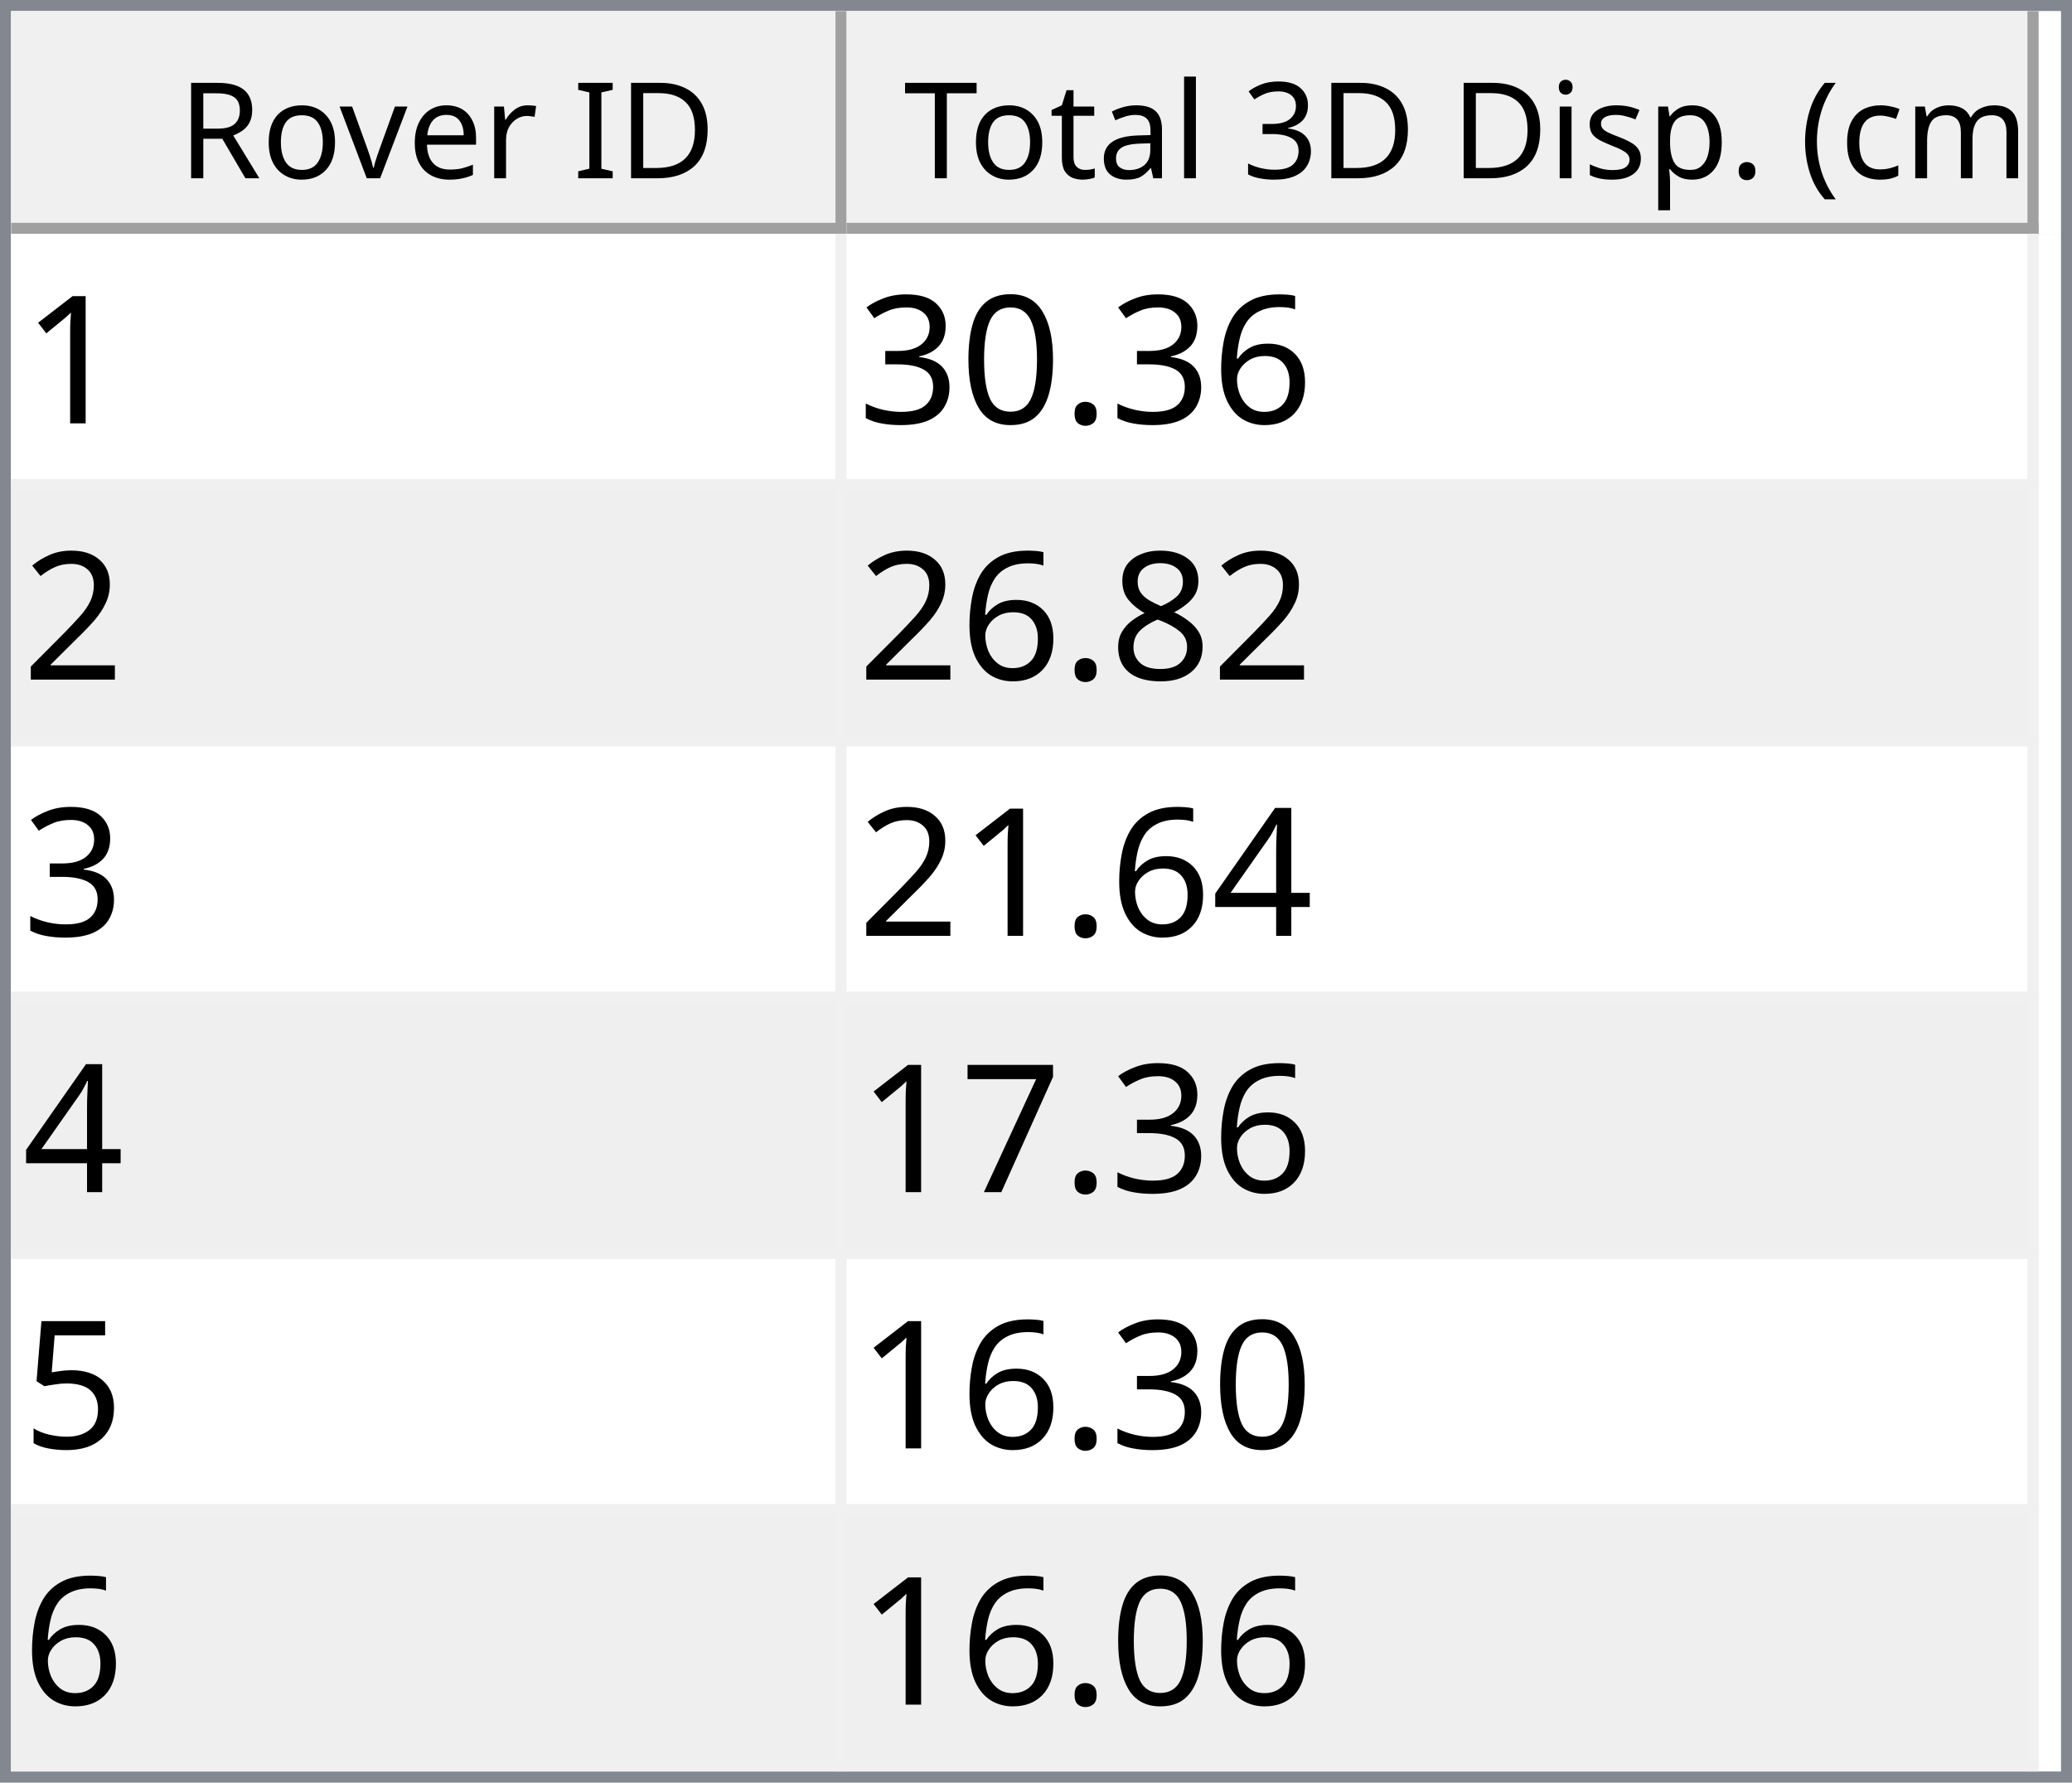
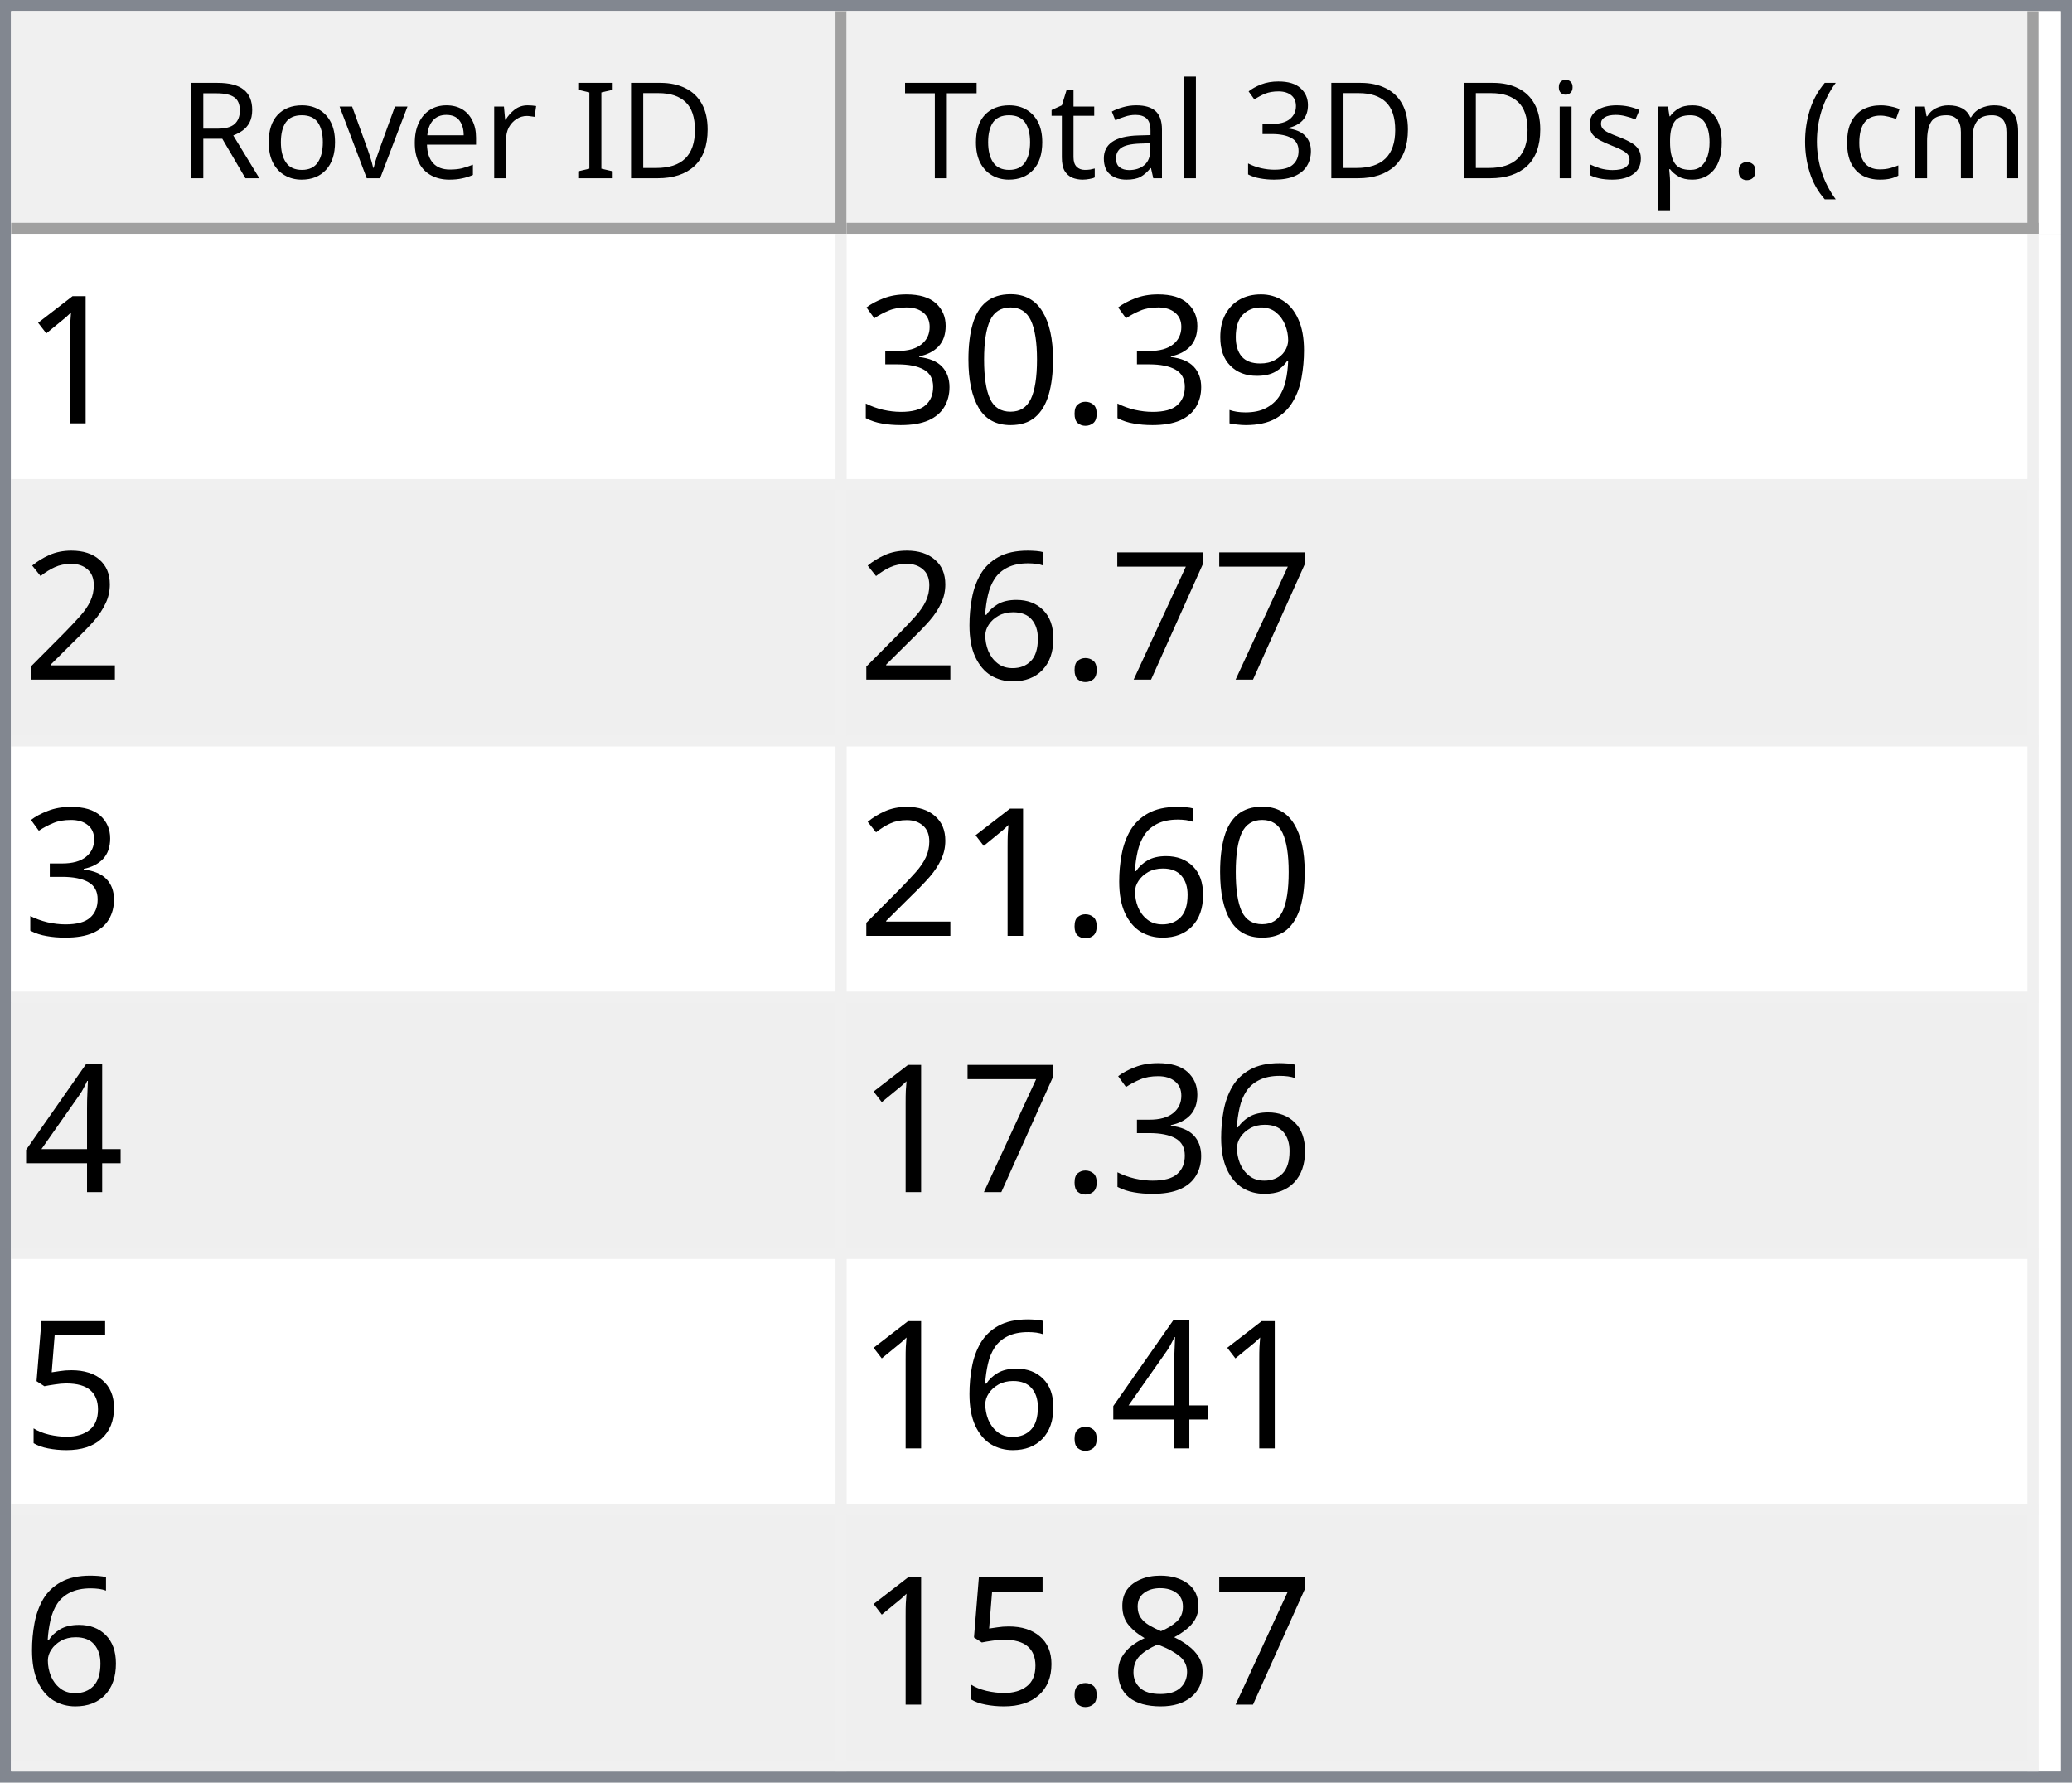
<svg xmlns="http://www.w3.org/2000/svg" style="fill-opacity:1; color-rendering:auto; color-interpolation:auto; text-rendering:auto; stroke:black; stroke-linecap:square; stroke-miterlimit:10; shape-rendering:auto; stroke-opacity:1; fill:black; stroke-dasharray:none; font-weight:normal; stroke-width:1; font-family:'Dialog'; font-style:normal; stroke-linejoin:miter; font-size:12px; stroke-dashoffset:0; image-rendering:auto;" width="186" height="160">
  <defs id="genericDefs" />
  <g>
    <defs id="defs1">
      <clipPath clipPathUnits="userSpaceOnUse" id="clipPath1">
        <path d="M0 0 L186 0 L186 160 L0 160 L0 0 Z" />
      </clipPath>
      <clipPath clipPathUnits="userSpaceOnUse" id="clipPath2">
        <path d="M0 0 L0 160 L186 160 L186 0 Z" />
      </clipPath>
      <clipPath clipPathUnits="userSpaceOnUse" id="clipPath3">
        <path d="M0 0 L0 20 L184 20 L184 0 Z" />
      </clipPath>
      <clipPath clipPathUnits="userSpaceOnUse" id="clipPath4">
        <path d="M0 0 L0 20 L75 20 L75 0 Z" />
      </clipPath>
      <clipPath clipPathUnits="userSpaceOnUse" id="clipPath5">
        <path d="M1 1 L1 19 L74 19 L74 1 Z" />
      </clipPath>
      <clipPath clipPathUnits="userSpaceOnUse" id="clipPath6">
        <path d="M0 0 L0 18 L73 18 L73 0 Z" />
      </clipPath>
      <clipPath clipPathUnits="userSpaceOnUse" id="clipPath7">
        <path d="M-0.5 -0.5 L-0.5 19.5 L74.5 19.5 L74.5 -0.5 Z" />
      </clipPath>
      <clipPath clipPathUnits="userSpaceOnUse" id="clipPath8">
        <path d="M0 0 L0 20 L107 20 L107 0 Z" />
      </clipPath>
      <clipPath clipPathUnits="userSpaceOnUse" id="clipPath9">
        <path d="M1 1 L1 19 L106 19 L106 1 Z" />
      </clipPath>
      <clipPath clipPathUnits="userSpaceOnUse" id="clipPath10">
        <path d="M0 0 L0 18 L105 18 L105 0 Z" />
      </clipPath>
      <clipPath clipPathUnits="userSpaceOnUse" id="clipPath11">
        <path d="M-0.5 -0.5 L-0.5 19.5 L106.5 19.5 L106.5 -0.5 Z" />
      </clipPath>
      <clipPath clipPathUnits="userSpaceOnUse" id="clipPath12">
        <path d="M0 0 L0 138 L184 138 L184 0 Z" />
      </clipPath>
      <clipPath clipPathUnits="userSpaceOnUse" id="clipPath13">
        <path d="M0 0 L0 138 L182 138 L182 0 Z" />
      </clipPath>
      <clipPath clipPathUnits="userSpaceOnUse" id="clipPath14">
        <path d="M-0.5 -0.5 L-0.5 137.5 L181.5 137.5 L181.5 -0.5 Z" />
      </clipPath>
      <clipPath clipPathUnits="userSpaceOnUse" id="clipPath15">
        <path d="M0 0 L0 22 L74 22 L74 0 Z" />
      </clipPath>
      <clipPath clipPathUnits="userSpaceOnUse" id="clipPath16">
        <path d="M0 0 L0 22 L106 22 L106 0 Z" />
      </clipPath>
      <font horiz-adv-x="64.551" id="font1">
        <font-face ascent="107.91" descent="25.098" units-per-em="100" style="font-style:normal; font-family:Segoe UI; font-weight:normal;" />
        <missing-glyph horiz-adv-x="64.551" d="M8.109 0 L8.109 68.266 L56.453 68.266 L56.453 0 L8.109 0 ZM15.328 7.234 L49.219 7.234 L49.219 61.031 L15.328 61.031 L15.328 7.234 Z" />
        <glyph unicode="D" horiz-adv-x="70.117" d="M9.188 0 L9.188 70.016 L28.516 70.016 Q65.531 70.016 65.531 35.891 Q65.531 19.672 55.25 9.836 Q44.969 0 27.734 0 L9.188 0 ZM17.391 62.594 L17.391 7.422 L27.828 7.422 Q41.609 7.422 49.273 14.797 Q56.938 22.172 56.938 35.688 Q56.938 62.594 28.328 62.594 L17.391 62.594 Z" />
        <glyph unicode="I" horiz-adv-x="26.611" d="M17.391 0 L9.188 0 L9.188 70.016 L17.391 70.016 L17.391 0 Z" />
        <glyph unicode=" " horiz-adv-x="27.393" d="" />
        <glyph unicode="r" horiz-adv-x="34.766" d="M34.188 41.891 Q32.078 43.5 28.125 43.5 Q23 43.5 19.555 38.672 Q16.109 33.844 16.109 25.484 L16.109 0 L8.109 0 L8.109 50 L16.109 50 L16.109 39.703 L16.312 39.703 Q18.016 44.969 21.531 47.922 Q25.047 50.875 29.391 50.875 Q32.516 50.875 34.188 50.203 L34.188 41.891 Z" />
        <glyph unicode="e" horiz-adv-x="52.295" d="M48.297 23 L12.984 23 Q13.188 14.656 17.484 10.109 Q21.781 5.562 29.297 5.562 Q37.75 5.562 44.828 11.141 L44.828 3.609 Q38.234 -1.172 27.391 -1.172 Q16.797 -1.172 10.742 5.641 Q4.688 12.453 4.688 24.812 Q4.688 36.469 11.305 43.82 Q17.922 51.172 27.734 51.172 Q37.547 51.172 42.922 44.828 Q48.297 38.484 48.297 27.203 L48.297 23 ZM40.094 29.781 Q40.047 36.719 36.75 40.578 Q33.453 44.438 27.594 44.438 Q21.922 44.438 17.969 40.383 Q14.016 36.328 13.094 29.781 L40.094 29.781 Z" />
        <glyph unicode="v" horiz-adv-x="47.9" d="M47.406 50 L27.484 0 L19.625 0 L0.688 50 L9.469 50 L22.172 13.672 Q23.578 9.672 23.922 6.688 L24.125 6.688 Q24.609 10.453 25.688 13.484 L38.969 50 L47.406 50 Z" />
        <glyph unicode="o" horiz-adv-x="58.594" d="M29 -1.172 Q17.922 -1.172 11.305 5.836 Q4.688 12.844 4.688 24.422 Q4.688 37.016 11.57 44.094 Q18.453 51.172 30.172 51.172 Q41.359 51.172 47.633 44.289 Q53.906 37.406 53.906 25.203 Q53.906 13.234 47.141 6.031 Q40.375 -1.172 29 -1.172 ZM29.594 44.438 Q21.875 44.438 17.383 39.188 Q12.891 33.938 12.891 24.703 Q12.891 15.828 17.43 10.695 Q21.969 5.562 29.594 5.562 Q37.359 5.562 41.531 10.594 Q45.703 15.625 45.703 24.906 Q45.703 34.281 41.531 39.359 Q37.359 44.438 29.594 44.438 Z" />
        <glyph unicode="R" horiz-adv-x="59.814" d="M59.375 0 L49.609 0 L37.891 19.625 Q36.281 22.359 34.766 24.289 Q33.25 26.219 31.664 27.438 Q30.078 28.656 28.25 29.219 Q26.422 29.781 24.125 29.781 L17.391 29.781 L17.391 0 L9.188 0 L9.188 70.016 L30.078 70.016 Q34.672 70.016 38.555 68.867 Q42.438 67.719 45.289 65.375 Q48.141 63.031 49.758 59.547 Q51.375 56.062 51.375 51.375 Q51.375 47.703 50.273 44.656 Q49.172 41.609 47.148 39.211 Q45.125 36.812 42.266 35.133 Q39.406 33.453 35.844 32.516 L35.844 32.328 Q37.594 31.547 38.891 30.547 Q40.188 29.547 41.359 28.18 Q42.531 26.812 43.68 25.078 Q44.828 23.344 46.234 21.047 L59.375 0 ZM17.391 62.594 L17.391 37.203 L28.516 37.203 Q31.594 37.203 34.203 38.133 Q36.812 39.062 38.719 40.797 Q40.625 42.531 41.703 45.047 Q42.781 47.562 42.781 50.688 Q42.781 56.297 39.141 59.445 Q35.5 62.594 28.609 62.594 L17.391 62.594 Z" />
        <glyph unicode=")" horiz-adv-x="30.176" d="M8.297 -15.922 L1.172 -15.922 Q16.406 2.344 16.406 26.812 Q16.406 51.469 1.078 70.016 L8.297 70.016 Q23.531 52.156 23.531 26.703 Q23.531 1.375 8.297 -15.922 Z" />
        <glyph unicode="m" horiz-adv-x="86.133" d="M79.109 0 L71.094 0 L71.094 28.719 Q71.094 37.016 68.531 40.727 Q65.969 44.438 59.906 44.438 Q54.781 44.438 51.195 39.75 Q47.609 35.062 47.609 28.516 L47.609 0 L39.594 0 L39.594 29.688 Q39.594 44.438 28.219 44.438 Q22.953 44.438 19.531 40.016 Q16.109 35.594 16.109 28.516 L16.109 0 L8.109 0 L8.109 50 L16.109 50 L16.109 42.094 L16.312 42.094 Q21.625 51.172 31.844 51.172 Q36.969 51.172 40.773 48.312 Q44.578 45.453 46 40.828 Q51.562 51.172 62.594 51.172 Q79.109 51.172 79.109 30.812 L79.109 0 Z" />
        <glyph unicode="c" horiz-adv-x="46.191" d="M42.188 2.297 Q36.422 -1.172 28.516 -1.172 Q17.828 -1.172 11.258 5.789 Q4.688 12.75 4.688 23.828 Q4.688 36.188 11.766 43.68 Q18.844 51.172 30.672 51.172 Q37.25 51.172 42.281 48.734 L42.281 40.531 Q36.719 44.438 30.375 44.438 Q22.703 44.438 17.797 38.945 Q12.891 33.453 12.891 24.516 Q12.891 15.719 17.508 10.641 Q22.125 5.562 29.891 5.562 Q36.422 5.562 42.188 9.906 L42.188 2.297 Z" />
        <glyph unicode="(" horiz-adv-x="30.176" d="M29.109 -15.922 L21.969 -15.922 Q6.844 1.375 6.844 26.703 Q6.844 52.156 21.969 70.016 L29.203 70.016 Q13.875 51.469 13.875 26.812 Q13.875 2.344 29.109 -15.922 Z" />
        <glyph unicode="." horiz-adv-x="21.68" d="M10.891 -1.078 Q8.641 -1.078 7.055 0.539 Q5.469 2.156 5.469 4.391 Q5.469 6.641 7.055 8.273 Q8.641 9.906 10.891 9.906 Q13.188 9.906 14.797 8.273 Q16.406 6.641 16.406 4.391 Q16.406 2.156 14.797 0.539 Q13.188 -1.078 10.891 -1.078 Z" />
        <glyph unicode="p" horiz-adv-x="58.789" d="M16.312 7.234 L16.109 7.234 L16.109 -23 L8.109 -23 L8.109 50 L16.109 50 L16.109 41.219 L16.312 41.219 Q22.219 51.172 33.594 51.172 Q43.266 51.172 48.688 44.461 Q54.109 37.75 54.109 26.469 Q54.109 13.922 48 6.375 Q41.891 -1.172 31.297 -1.172 Q21.578 -1.172 16.312 7.234 ZM16.109 27.391 L16.109 20.406 Q16.109 14.203 20.141 9.883 Q24.172 5.562 30.375 5.562 Q37.641 5.562 41.773 11.133 Q45.906 16.703 45.906 26.609 Q45.906 34.969 42.047 39.703 Q38.188 44.438 31.594 44.438 Q24.609 44.438 20.359 39.578 Q16.109 34.719 16.109 27.391 Z" />
        <glyph unicode="s" horiz-adv-x="42.432" d="M5.078 1.812 L5.078 10.406 Q11.625 5.562 19.484 5.562 Q30.031 5.562 30.031 12.594 Q30.031 14.594 29.125 15.992 Q28.219 17.391 26.68 18.461 Q25.141 19.531 23.07 20.383 Q21 21.234 18.609 22.172 Q15.281 23.484 12.766 24.828 Q10.25 26.172 8.57 27.859 Q6.891 29.547 6.031 31.695 Q5.172 33.844 5.172 36.719 Q5.172 40.234 6.789 42.945 Q8.406 45.656 11.086 47.484 Q13.766 49.312 17.211 50.242 Q20.656 51.172 24.312 51.172 Q30.812 51.172 35.938 48.922 L35.938 40.828 Q30.422 44.438 23.25 44.438 Q21 44.438 19.195 43.922 Q17.391 43.406 16.094 42.477 Q14.797 41.547 14.086 40.258 Q13.375 38.969 13.375 37.406 Q13.375 35.453 14.086 34.133 Q14.797 32.812 16.164 31.789 Q17.531 30.766 19.484 29.938 Q21.438 29.109 23.922 28.125 Q27.25 26.859 29.883 25.516 Q32.516 24.172 34.375 22.484 Q36.234 20.797 37.234 18.602 Q38.234 16.406 38.234 13.375 Q38.234 9.672 36.602 6.938 Q34.969 4.203 32.234 2.398 Q29.5 0.594 25.93 -0.289 Q22.359 -1.172 18.453 -1.172 Q10.75 -1.172 5.078 1.812 Z" />
        <glyph unicode="i" horiz-adv-x="24.219" d="M12.203 62.703 Q10.062 62.703 8.547 64.164 Q7.031 65.625 7.031 67.875 Q7.031 70.125 8.547 71.609 Q10.062 73.094 12.203 73.094 Q14.406 73.094 15.945 71.609 Q17.484 70.125 17.484 67.875 Q17.484 65.719 15.945 64.211 Q14.406 62.703 12.203 62.703 ZM16.109 0 L8.109 0 L8.109 50 L16.109 50 L16.109 0 Z" />
        <glyph unicode="3" horiz-adv-x="53.906" d="M46.531 19.828 Q46.531 15.094 44.75 11.211 Q42.969 7.328 39.719 4.57 Q36.469 1.812 31.93 0.297 Q27.391 -1.219 21.922 -1.219 Q11.922 -1.219 6 2.594 L6 11.188 Q13.094 5.609 22.219 5.609 Q25.875 5.609 28.828 6.539 Q31.781 7.469 33.906 9.227 Q36.031 10.984 37.18 13.477 Q38.328 15.969 38.328 19.094 Q38.328 32.812 18.797 32.812 L12.984 32.812 L12.984 39.594 L18.5 39.594 Q35.797 39.594 35.797 52.484 Q35.797 64.406 22.609 64.406 Q15.188 64.406 8.688 59.422 L8.688 67.188 Q15.375 71.188 24.609 71.188 Q29 71.188 32.57 69.969 Q36.141 68.75 38.68 66.555 Q41.219 64.359 42.609 61.281 Q44 58.203 44 54.5 Q44 40.672 30.031 36.719 L30.031 36.531 Q33.594 36.141 36.625 34.797 Q39.656 33.453 41.852 31.305 Q44.047 29.156 45.289 26.25 Q46.531 23.344 46.531 19.828 Z" />
        <glyph unicode="l" horiz-adv-x="24.219" d="M16.109 0 L8.109 0 L8.109 74.031 L16.109 74.031 L16.109 0 Z" />
        <glyph unicode="a" horiz-adv-x="50.879" d="M43.891 0 L35.891 0 L35.891 7.812 L35.688 7.812 Q30.469 -1.172 20.312 -1.172 Q12.844 -1.172 8.617 2.781 Q4.391 6.734 4.391 13.281 Q4.391 27.297 20.906 29.594 L35.891 31.688 Q35.891 44.438 25.594 44.438 Q16.547 44.438 9.281 38.281 L9.281 46.484 Q16.656 51.172 26.266 51.172 Q43.891 51.172 43.891 32.516 L43.891 0 ZM35.891 25.297 L23.828 23.641 Q18.266 22.859 15.43 20.875 Q12.594 18.891 12.594 13.875 Q12.594 10.203 15.211 7.883 Q17.828 5.562 22.172 5.562 Q28.125 5.562 32.008 9.742 Q35.891 13.922 35.891 20.312 L35.891 25.297 Z" />
        <glyph unicode="t" horiz-adv-x="33.887" d="M31.297 0.484 Q28.469 -1.078 23.828 -1.078 Q10.688 -1.078 10.688 13.578 L10.688 43.172 L2.094 43.172 L2.094 50 L10.688 50 L10.688 62.203 L18.703 64.797 L18.703 50 L31.297 50 L31.297 43.172 L18.703 43.172 L18.703 14.984 Q18.703 9.969 20.414 7.82 Q22.125 5.672 26.078 5.672 Q29.109 5.672 31.297 7.328 L31.297 0.484 Z" />
        <glyph unicode="T" horiz-adv-x="52.393" d="M50.594 62.594 L30.375 62.594 L30.375 0 L22.172 0 L22.172 62.594 L2 62.594 L2 70.016 L50.594 70.016 L50.594 62.594 Z" />
      </font>
      <font horiz-adv-x="75.0" id="font2">
        <font-face ascent="100.537" descent="21.973" units-per-em="100" style="font-style:normal; font-family:sans-serif; font-weight:normal;" />
        <missing-glyph horiz-adv-x="75.0" d="M12.5 0 L12.5 62.5 L62.5 62.5 L62.5 0 L12.5 0 ZM14.062 1.562 L60.938 1.562 L60.938 60.938 L14.062 60.938 L14.062 1.562 Z" />
        <glyph unicode="1" horiz-adv-x="55.615" d="M37.25 0 L28.469 0 L28.469 56 Q25.297 52.984 20.141 49.953 Q14.984 46.922 10.891 45.406 L10.891 53.906 Q18.266 57.375 23.781 62.305 Q29.297 67.234 31.594 71.875 L37.25 71.875 L37.25 0 Z" />
-         <glyph unicode="6" horiz-adv-x="55.615" d="M49.75 54.047 L41.016 53.375 Q39.844 58.547 37.703 60.891 Q34.125 64.656 28.906 64.656 Q24.703 64.656 21.531 62.312 Q17.391 59.281 14.992 53.469 Q12.594 47.656 12.5 36.922 Q15.672 41.75 20.266 44.094 Q24.859 46.438 29.891 46.438 Q38.672 46.438 44.852 39.969 Q51.031 33.5 51.031 23.25 Q51.031 16.5 48.125 10.719 Q45.219 4.938 40.141 1.859 Q35.062 -1.219 28.609 -1.219 Q17.625 -1.219 10.695 6.859 Q3.766 14.938 3.766 33.5 Q3.766 54.25 11.422 63.672 Q18.109 71.875 29.438 71.875 Q37.891 71.875 43.289 67.141 Q48.688 62.406 49.75 54.047 ZM13.875 23.188 Q13.875 18.656 15.797 14.508 Q17.719 10.359 21.188 8.18 Q24.656 6 28.469 6 Q34.031 6 38.039 10.492 Q42.047 14.984 42.047 22.703 Q42.047 30.125 38.086 34.398 Q34.125 38.672 28.125 38.672 Q22.172 38.672 18.023 34.398 Q13.875 30.125 13.875 23.188 Z" />
+         <glyph unicode="9" horiz-adv-x="55.615" d="M5.469 16.547 L13.922 17.328 Q14.984 11.375 18.016 8.688 Q21.047 6 25.781 6 Q29.828 6 32.883 7.859 Q35.938 9.719 37.891 12.82 Q39.844 15.922 41.164 21.195 Q42.484 26.469 42.484 31.938 Q42.484 32.516 42.438 33.688 Q39.797 29.5 35.234 26.883 Q30.672 24.266 25.344 24.266 Q16.453 24.266 10.305 30.711 Q4.156 37.156 4.156 47.703 Q4.156 58.594 10.578 65.234 Q17 71.875 26.656 71.875 Q33.641 71.875 39.43 68.117 Q45.219 64.359 48.219 57.398 Q51.219 50.438 51.219 37.25 Q51.219 23.531 48.242 15.406 Q45.266 7.281 39.383 3.031 Q33.5 -1.219 25.594 -1.219 Q17.188 -1.219 11.867 3.445 Q6.547 8.109 5.469 16.547 ZM41.453 48.141 Q41.453 55.719 37.43 60.156 Q33.406 64.594 27.734 64.594 Q21.875 64.594 17.531 59.812 Q13.188 55.031 13.188 47.406 Q13.188 40.578 17.312 36.305 Q21.438 32.031 27.484 32.031 Q33.594 32.031 37.523 36.305 Q41.453 40.578 41.453 48.141 Z" />
        <glyph unicode="." horiz-adv-x="27.783" d="M9.078 0 L9.078 10.016 L19.094 10.016 L19.094 0 L9.078 0 Z" />
        <glyph unicode="0" horiz-adv-x="55.615" d="M4.156 35.297 Q4.156 48 6.766 55.742 Q9.375 63.484 14.523 67.68 Q19.672 71.875 27.484 71.875 Q33.25 71.875 37.594 69.555 Q41.938 67.234 44.773 62.867 Q47.609 58.5 49.219 52.227 Q50.828 45.953 50.828 35.297 Q50.828 22.703 48.242 14.969 Q45.656 7.234 40.508 3.008 Q35.359 -1.219 27.484 -1.219 Q17.141 -1.219 11.234 6.203 Q4.156 15.141 4.156 35.297 ZM13.188 35.297 Q13.188 17.672 17.312 11.836 Q21.438 6 27.484 6 Q33.547 6 37.672 11.859 Q41.797 17.719 41.797 35.297 Q41.797 52.984 37.672 58.789 Q33.547 64.594 27.391 64.594 Q21.344 64.594 17.719 59.469 Q13.188 52.938 13.188 35.297 Z" />
        <glyph unicode="3" horiz-adv-x="55.615" d="M4.203 18.891 L12.984 20.062 Q14.5 12.594 18.141 9.297 Q21.781 6 27 6 Q33.203 6 37.477 10.297 Q41.75 14.594 41.75 20.953 Q41.75 27 37.797 30.93 Q33.844 34.859 27.734 34.859 Q25.25 34.859 21.531 33.891 L22.516 41.609 Q23.391 41.5 23.922 41.5 Q29.547 41.5 34.039 44.43 Q38.531 47.359 38.531 53.469 Q38.531 58.297 35.258 61.477 Q31.984 64.656 26.812 64.656 Q21.688 64.656 18.266 61.43 Q14.844 58.203 13.875 51.766 L5.078 53.328 Q6.688 62.156 12.398 67.016 Q18.109 71.875 26.609 71.875 Q32.469 71.875 37.398 69.359 Q42.328 66.844 44.945 62.5 Q47.562 58.156 47.562 53.266 Q47.562 48.641 45.07 44.828 Q42.578 41.016 37.703 38.766 Q44.047 37.312 47.562 32.695 Q51.078 28.078 51.078 21.141 Q51.078 11.766 44.242 5.25 Q37.406 -1.266 26.953 -1.266 Q17.531 -1.266 11.305 4.352 Q5.078 9.969 4.203 18.891 Z" />
        <glyph unicode="2" horiz-adv-x="55.615" d="M50.344 8.453 L50.344 0 L3.031 0 Q2.938 3.172 4.047 6.109 Q5.859 10.938 9.836 15.625 Q13.812 20.312 21.344 26.469 Q33.016 36.031 37.117 41.625 Q41.219 47.219 41.219 52.203 Q41.219 57.422 37.477 61.008 Q33.734 64.594 27.734 64.594 Q21.391 64.594 17.578 60.789 Q13.766 56.984 13.719 50.25 L4.688 51.172 Q5.609 61.281 11.664 66.578 Q17.719 71.875 27.938 71.875 Q38.234 71.875 44.242 66.164 Q50.25 60.453 50.25 52 Q50.25 47.703 48.492 43.555 Q46.734 39.406 42.656 34.812 Q38.578 30.219 29.109 22.219 Q21.188 15.578 18.945 13.211 Q16.703 10.844 15.234 8.453 L50.344 8.453 Z" />
+         <glyph unicode="7" horiz-adv-x="55.615" d="M4.734 62.203 L4.734 70.656 L51.078 70.656 L51.078 63.812 Q44.234 56.547 37.523 44.484 Q30.812 32.422 27.156 19.672 Q24.516 10.688 23.781 0 L14.75 0 Q14.891 8.453 18.062 20.414 Q21.234 32.375 27.172 43.484 Q33.109 54.594 39.797 62.203 L4.734 62.203 Z" />
+         <glyph unicode="6" horiz-adv-x="55.615" d="M49.75 54.047 L41.016 53.375 Q39.844 58.547 37.703 60.891 Q34.125 64.656 28.906 64.656 Q24.703 64.656 21.531 62.312 Q17.391 59.281 14.992 53.469 Q12.594 47.656 12.5 36.922 Q15.672 41.75 20.266 44.094 Q24.859 46.438 29.891 46.438 Q38.672 46.438 44.852 39.969 Q51.031 33.5 51.031 23.25 Q51.031 16.5 48.125 10.719 Q45.219 4.938 40.141 1.859 Q35.062 -1.219 28.609 -1.219 Q17.625 -1.219 10.695 6.859 Q3.766 14.938 3.766 33.5 Q3.766 54.25 11.422 63.672 Q18.109 71.875 29.438 71.875 Q37.891 71.875 43.289 67.141 Q48.688 62.406 49.75 54.047 ZM13.875 23.188 Q13.875 18.656 15.797 14.508 Q17.719 10.359 21.188 8.18 Q24.656 6 28.469 6 Q34.031 6 38.039 10.492 Q42.047 14.984 42.047 22.703 Q42.047 30.125 38.086 34.398 Q34.125 38.672 28.125 38.672 Q22.172 38.672 18.023 34.398 Q13.875 30.125 13.875 23.188 Z" />
+         <glyph unicode="4" horiz-adv-x="55.615" d="M32.328 0 L32.328 17.141 L1.266 17.141 L1.266 25.203 L33.938 71.578 L41.109 71.578 L41.109 25.203 L50.781 25.203 L50.781 17.141 L41.109 17.141 L41.109 0 L32.328 0 ZM32.328 25.203 L32.328 57.469 L9.906 25.203 L32.328 25.203 Z" />
+         <glyph unicode="5" horiz-adv-x="55.615" d="M4.156 18.75 L13.375 19.531 Q14.406 12.797 18.141 9.398 Q21.875 6 27.156 6 Q33.5 6 37.891 10.789 Q42.281 15.578 42.281 23.484 Q42.281 31 38.062 35.352 Q33.844 39.703 27 39.703 Q22.75 39.703 19.336 37.773 Q15.922 35.844 13.969 32.766 L5.719 33.844 L12.641 70.609 L48.25 70.609 L48.25 62.203 L19.672 62.203 L15.828 42.969 Q22.266 47.469 29.344 47.469 Q38.719 47.469 45.164 40.969 Q51.609 34.469 51.609 24.266 Q51.609 14.547 45.953 7.469 Q39.062 -1.219 27.156 -1.219 Q17.391 -1.219 11.211 4.25 Q5.031 9.719 4.156 18.75 Z" />
        <glyph unicode="8" horiz-adv-x="55.615" d="M17.672 38.812 Q12.203 40.828 9.57 44.539 Q6.938 48.25 6.938 53.422 Q6.938 61.234 12.555 66.555 Q18.172 71.875 27.484 71.875 Q36.859 71.875 42.578 66.43 Q48.297 60.984 48.297 53.172 Q48.297 48.188 45.68 44.508 Q43.062 40.828 37.75 38.812 Q44.344 36.672 47.781 31.883 Q51.219 27.094 51.219 20.453 Q51.219 11.281 44.727 5.031 Q38.234 -1.219 27.641 -1.219 Q17.047 -1.219 10.547 5.055 Q4.047 11.328 4.047 20.703 Q4.047 27.688 7.594 32.398 Q11.141 37.109 17.672 38.812 ZM15.922 53.719 Q15.922 48.641 19.195 45.414 Q22.469 42.188 27.688 42.188 Q32.766 42.188 36.016 45.383 Q39.266 48.578 39.266 53.219 Q39.266 58.062 35.914 61.359 Q32.562 64.656 27.594 64.656 Q22.562 64.656 19.242 61.43 Q15.922 58.203 15.922 53.719 ZM13.094 20.656 Q13.094 16.891 14.875 13.375 Q16.656 9.859 20.172 7.93 Q23.688 6 27.734 6 Q34.031 6 38.133 10.055 Q42.234 14.109 42.234 20.359 Q42.234 26.703 38.016 30.859 Q33.797 35.016 27.438 35.016 Q21.234 35.016 17.164 30.914 Q13.094 26.812 13.094 20.656 Z" />
-         <glyph unicode="4" horiz-adv-x="55.615" d="M32.328 0 L32.328 17.141 L1.266 17.141 L1.266 25.203 L33.938 71.578 L41.109 71.578 L41.109 25.203 L50.781 25.203 L50.781 17.141 L41.109 17.141 L41.109 0 L32.328 0 ZM32.328 25.203 L32.328 57.469 L9.906 25.203 L32.328 25.203 Z" />
-         <glyph unicode="7" horiz-adv-x="55.615" d="M4.734 62.203 L4.734 70.656 L51.078 70.656 L51.078 63.812 Q44.234 56.547 37.523 44.484 Q30.812 32.422 27.156 19.672 Q24.516 10.688 23.781 0 L14.75 0 Q14.891 8.453 18.062 20.414 Q21.234 32.375 27.172 43.484 Q33.109 54.594 39.797 62.203 L4.734 62.203 Z" />
-         <glyph unicode="5" horiz-adv-x="55.615" d="M4.156 18.75 L13.375 19.531 Q14.406 12.797 18.141 9.398 Q21.875 6 27.156 6 Q33.5 6 37.891 10.789 Q42.281 15.578 42.281 23.484 Q42.281 31 38.062 35.352 Q33.844 39.703 27 39.703 Q22.75 39.703 19.336 37.773 Q15.922 35.844 13.969 32.766 L5.719 33.844 L12.641 70.609 L48.25 70.609 L48.25 62.203 L19.672 62.203 L15.828 42.969 Q22.266 47.469 29.344 47.469 Q38.719 47.469 45.164 40.969 Q51.609 34.469 51.609 24.266 Q51.609 14.547 45.953 7.469 Q39.062 -1.219 27.156 -1.219 Q17.391 -1.219 11.211 4.25 Q5.031 9.719 4.156 18.75 Z" />
      </font>
    </defs>
    <g style="fill:white; stroke:white;">
      <rect x="0" y="0" width="186" style="clip-path:url(#clipPath1); stroke:none;" height="160" />
    </g>
    <g style="fill:white; text-rendering:optimizeSpeed; color-rendering:optimizeSpeed; image-rendering:optimizeSpeed; shape-rendering:crispEdges; stroke:white; color-interpolation:sRGB;">
      <rect x="0" width="186" height="160" y="0" style="stroke:none;" />
      <path style="stroke:none;" d="M0 160 L186 160 L186 0 L0 0 Z" />
    </g>
    <g style="fill:rgb(240,240,240); font-family:'Segoe UI'; stroke:rgb(240,240,240);">
      <rect x="0" y="0" width="186" style="clip-path:url(#clipPath2); stroke:none;" height="160" />
    </g>
    <g style="fill:rgb(130,135,144); font-family:'Segoe UI'; stroke:rgb(130,135,144);">
      <path d="M0 0 L186 0 L186 160 L0 160 L0 0 ZM1 1 L185 1 L185 159 L1 159 L1 1 Z" style="fill-rule:evenodd; clip-path:url(#clipPath2); stroke:none;" />
    </g>
    <g style="fill:white; font-family:'Segoe UI'; stroke:white;" transform="translate(1,1)">
      <rect x="0" y="0" width="184" style="clip-path:url(#clipPath3); stroke:none;" height="20" />
    </g>
    <g style="fill:rgb(240,240,240); font-family:'Segoe UI'; stroke:rgb(240,240,240);" transform="translate(1,1)">
      <rect x="0" y="0" width="75" style="clip-path:url(#clipPath4); stroke:none;" height="20" />
    </g>
    <g style="font-family:'Segoe UI';" transform="translate(2,2)">
      <text x="14" xml:space="preserve" y="14" style="clip-path:url(#clipPath6); stroke:none;">Rover ID</text>
    </g>
    <g style="fill:rgb(160,160,160); font-family:'Segoe UI'; stroke:rgb(160,160,160); stroke-linejoin:bevel;" transform="translate(1.5,1.5)">
      <line x1="74" x2="74" y1="0" style="fill:none; clip-path:url(#clipPath7);" y2="19" />
    </g>
    <g style="fill:rgb(160,160,160); font-family:'Segoe UI'; stroke:rgb(160,160,160); stroke-linejoin:bevel;" transform="matrix(1,0,0,1,1,1) translate(0.5,0.5)">
      <line x1="0" x2="74" y1="19" style="fill:none; clip-path:url(#clipPath7);" y2="19" />
    </g>
    <g style="fill:rgb(240,240,240); font-family:'Segoe UI'; stroke:rgb(240,240,240);" transform="translate(76,1)">
      <rect x="0" y="0" width="107" style="clip-path:url(#clipPath8); stroke:none;" height="20" />
    </g>
    <g style="font-family:'Segoe UI';" transform="translate(77,2)">
      <text x="1" xml:space="preserve" y="14" style="clip-path:url(#clipPath10); stroke:none;"> Total 3D Disp. (cm)</text>
    </g>
    <g style="fill:rgb(160,160,160); font-family:'Segoe UI'; stroke:rgb(160,160,160); stroke-linejoin:bevel;" transform="translate(76.5,1.5)">
      <line x1="106" x2="106" y1="0" style="fill:none; clip-path:url(#clipPath11);" y2="19" />
    </g>
    <g style="fill:rgb(160,160,160); font-family:'Segoe UI'; stroke:rgb(160,160,160); stroke-linejoin:bevel;" transform="matrix(1,0,0,1,76,1) translate(0.5,0.5)">
      <line x1="0" x2="106" y1="19" style="fill:none; clip-path:url(#clipPath11);" y2="19" />
    </g>
    <g style="fill:white; font-family:'Segoe UI'; stroke:white;" transform="translate(1,21)">
      <rect x="0" y="0" width="184" style="clip-path:url(#clipPath12); stroke:none;" height="138" />
    </g>
    <g style="fill:rgb(240,240,240); font-size:16px; font-family:sans-serif; stroke:rgb(240,240,240);" transform="translate(1,21)">
      <rect x="0" y="0" width="182" style="clip-path:url(#clipPath13); stroke:none;" height="138" />
      <line transform="translate(0.5,0.5)" x1="0" x2="181" y1="22" style="clip-path:url(#clipPath14); fill:none; stroke-linejoin:bevel;" y2="22" />
    </g>
    <g transform="matrix(1,0,0,1,1,21) translate(0.5,0.5)" style="fill:rgb(240,240,240); font-size:16px; font-family:sans-serif; stroke:rgb(240,240,240); stroke-linejoin:bevel;">
      <line x1="0" x2="181" y1="45" style="fill:none; clip-path:url(#clipPath14);" y2="45" />
    </g>
    <g transform="matrix(1,0,0,1,1,21) translate(0.5,0.5)" style="fill:rgb(240,240,240); font-size:16px; font-family:sans-serif; stroke:rgb(240,240,240); stroke-linejoin:bevel;">
      <line x1="0" x2="181" y1="68" style="fill:none; clip-path:url(#clipPath14);" y2="68" />
    </g>
    <g transform="matrix(1,0,0,1,1,21) translate(0.5,0.5)" style="fill:rgb(240,240,240); font-size:16px; font-family:sans-serif; stroke:rgb(240,240,240); stroke-linejoin:bevel;">
      <line x1="0" x2="181" y1="91" style="fill:none; clip-path:url(#clipPath14);" y2="91" />
    </g>
    <g transform="matrix(1,0,0,1,1,21) translate(0.5,0.5)" style="fill:rgb(240,240,240); font-size:16px; font-family:sans-serif; stroke:rgb(240,240,240); stroke-linejoin:bevel;">
      <line x1="0" x2="181" y1="114" style="fill:none; clip-path:url(#clipPath14);" y2="114" />
    </g>
    <g transform="matrix(1,0,0,1,1,21) translate(0.5,0.5)" style="fill:rgb(240,240,240); font-size:16px; font-family:sans-serif; stroke:rgb(240,240,240); stroke-linejoin:bevel;">
      <line x1="0" x2="181" y1="137" style="fill:none; clip-path:url(#clipPath14);" y2="137" />
    </g>
    <g transform="matrix(1,0,0,1,1,21) translate(0.5,0.5)" style="fill:rgb(240,240,240); font-size:16px; font-family:sans-serif; stroke:rgb(240,240,240); stroke-linejoin:bevel;">
      <line x1="74" x2="74" y1="0" style="fill:none; clip-path:url(#clipPath14);" y2="137" />
    </g>
    <g transform="matrix(1,0,0,1,1,21) translate(0.5,0.5)" style="fill:rgb(240,240,240); font-size:16px; font-family:sans-serif; stroke:rgb(240,240,240); stroke-linejoin:bevel;">
      <line x1="181" x2="181" y1="0" style="fill:none; clip-path:url(#clipPath14);" y2="137" />
    </g>
    <g style="fill:white; font-size:16px; font-family:sans-serif; stroke:white;" transform="matrix(1,0,0,1,1,21)">
      <rect x="0" y="0" width="74" style="clip-path:url(#clipPath15); stroke:none;" height="22" />
      <text x="1" y="17" style="fill:black; clip-path:url(#clipPath15); stroke:none;" xml:space="preserve">1</text>
    </g>
    <g style="fill:white; font-size:16px; font-family:sans-serif; stroke:white;" transform="matrix(1,0,0,1,1,21) translate(75,0)">
      <rect x="0" y="0" width="106" style="clip-path:url(#clipPath16); stroke:none;" height="22" />
-       <text x="1" y="17" style="fill:black; clip-path:url(#clipPath16); stroke:none;" xml:space="preserve">30.36</text>
+       <text x="1" y="17" style="fill:black; clip-path:url(#clipPath16); stroke:none;" xml:space="preserve">30.39</text>
    </g>
    <g style="fill:rgb(239,239,239); font-size:16px; font-family:sans-serif; stroke:rgb(239,239,239);" transform="matrix(1,0,0,1,1,21) translate(0,23)">
      <rect x="0" y="0" width="74" style="clip-path:url(#clipPath15); stroke:none;" height="22" />
      <text x="1" y="17" style="fill:black; clip-path:url(#clipPath15); stroke:none;" xml:space="preserve">2</text>
    </g>
    <g style="fill:rgb(239,239,239); font-size:16px; font-family:sans-serif; stroke:rgb(239,239,239);" transform="matrix(1,0,0,1,1,21) translate(75,23)">
      <rect x="0" y="0" width="106" style="clip-path:url(#clipPath16); stroke:none;" height="22" />
-       <text x="1" y="17" style="fill:black; clip-path:url(#clipPath16); stroke:none;" xml:space="preserve">26.82</text>
+       <text x="1" y="17" style="fill:black; clip-path:url(#clipPath16); stroke:none;" xml:space="preserve">26.77</text>
    </g>
    <g style="fill:white; font-size:16px; font-family:sans-serif; stroke:white;" transform="matrix(1,0,0,1,1,21) translate(0,46)">
      <rect x="0" y="0" width="74" style="clip-path:url(#clipPath15); stroke:none;" height="22" />
      <text x="1" y="17" style="fill:black; clip-path:url(#clipPath15); stroke:none;" xml:space="preserve">3</text>
    </g>
    <g style="fill:white; font-size:16px; font-family:sans-serif; stroke:white;" transform="matrix(1,0,0,1,1,21) translate(75,46)">
      <rect x="0" y="0" width="106" style="clip-path:url(#clipPath16); stroke:none;" height="22" />
-       <text x="1" y="17" style="fill:black; clip-path:url(#clipPath16); stroke:none;" xml:space="preserve">21.64</text>
+       <text x="1" y="17" style="fill:black; clip-path:url(#clipPath16); stroke:none;" xml:space="preserve">21.60</text>
    </g>
    <g style="fill:rgb(239,239,239); font-size:16px; font-family:sans-serif; stroke:rgb(239,239,239);" transform="matrix(1,0,0,1,1,21) translate(0,69)">
      <rect x="0" y="0" width="74" style="clip-path:url(#clipPath15); stroke:none;" height="22" />
      <text x="1" y="17" style="fill:black; clip-path:url(#clipPath15); stroke:none;" xml:space="preserve">4</text>
    </g>
    <g style="fill:rgb(239,239,239); font-size:16px; font-family:sans-serif; stroke:rgb(239,239,239);" transform="matrix(1,0,0,1,1,21) translate(75,69)">
      <rect x="0" y="0" width="106" style="clip-path:url(#clipPath16); stroke:none;" height="22" />
      <text x="1" y="17" style="fill:black; clip-path:url(#clipPath16); stroke:none;" xml:space="preserve">17.36</text>
    </g>
    <g style="fill:white; font-size:16px; font-family:sans-serif; stroke:white;" transform="matrix(1,0,0,1,1,21) translate(0,92)">
      <rect x="0" y="0" width="74" style="clip-path:url(#clipPath15); stroke:none;" height="22" />
      <text x="1" y="17" style="fill:black; clip-path:url(#clipPath15); stroke:none;" xml:space="preserve">5</text>
    </g>
    <g style="fill:white; font-size:16px; font-family:sans-serif; stroke:white;" transform="matrix(1,0,0,1,1,21) translate(75,92)">
      <rect x="0" y="0" width="106" style="clip-path:url(#clipPath16); stroke:none;" height="22" />
-       <text x="1" y="17" style="fill:black; clip-path:url(#clipPath16); stroke:none;" xml:space="preserve">16.30</text>
+       <text x="1" y="17" style="fill:black; clip-path:url(#clipPath16); stroke:none;" xml:space="preserve">16.41</text>
    </g>
    <g style="fill:rgb(239,239,239); font-size:16px; font-family:sans-serif; stroke:rgb(239,239,239);" transform="matrix(1,0,0,1,1,21) translate(0,115)">
      <rect x="0" y="0" width="74" style="clip-path:url(#clipPath15); stroke:none;" height="22" />
      <text x="1" y="17" style="fill:black; clip-path:url(#clipPath15); stroke:none;" xml:space="preserve">6</text>
    </g>
    <g style="fill:rgb(239,239,239); font-size:16px; font-family:sans-serif; stroke:rgb(239,239,239);" transform="matrix(1,0,0,1,1,21) translate(75,115)">
      <rect x="0" y="0" width="106" style="clip-path:url(#clipPath16); stroke:none;" height="22" />
-       <text x="1" y="17" style="fill:black; clip-path:url(#clipPath16); stroke:none;" xml:space="preserve">16.06</text>
+       <text x="1" y="17" style="fill:black; clip-path:url(#clipPath16); stroke:none;" xml:space="preserve">15.87</text>
    </g>
  </g>
</svg>
